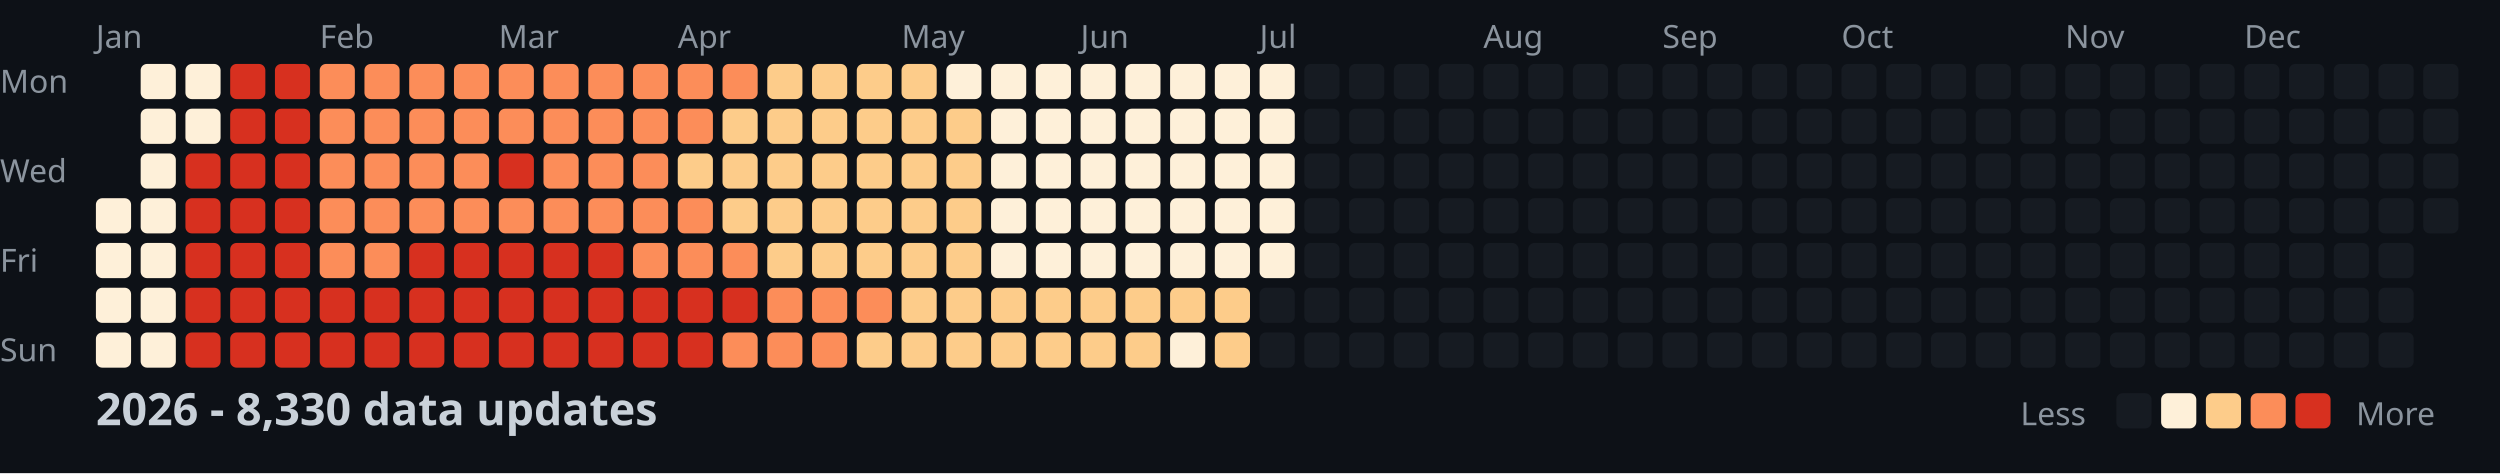
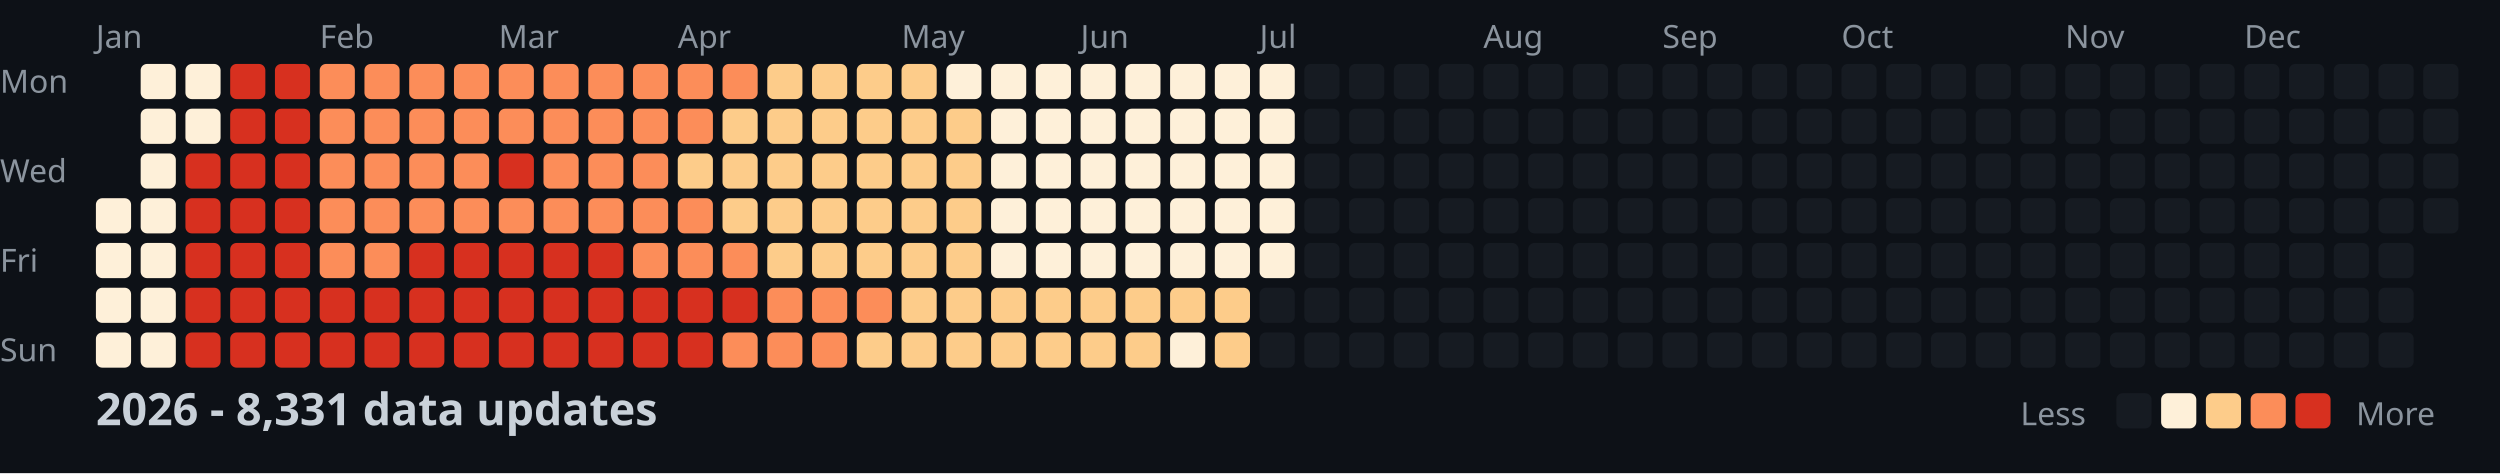
<svg xmlns="http://www.w3.org/2000/svg" width="782" height="148">
  <style>
    .month { font: 10px sans-serif; fill: #8b949e; }
    .day { font: 10px sans-serif; fill: #8b949e; }
    .title { font: bold 14px sans-serif; fill: #c9d1d9; }
    .legend { font: 10px sans-serif; fill: #8b949e; }
  </style>
  <rect width="100%" height="100%" fill="#0d1117" />
  <text x="0" y="29" class="day">Mon</text>
  <text x="0" y="57" class="day">Wed</text>
  <text x="0" y="85" class="day">Fri</text>
  <text x="0" y="113" class="day">Sun</text>
  <text x="30" y="15" class="month">Jan</text>
  <text x="100" y="15" class="month">Feb</text>
  <text x="156" y="15" class="month">Mar</text>
  <text x="212" y="15" class="month">Apr</text>
  <text x="282" y="15" class="month">May</text>
  <text x="338" y="15" class="month">Jun</text>
  <text x="394" y="15" class="month">Jul</text>
  <text x="464" y="15" class="month">Aug</text>
  <text x="520" y="15" class="month">Sep</text>
  <text x="576" y="15" class="month">Oct</text>
  <text x="646" y="15" class="month">Nov</text>
  <text x="702" y="15" class="month">Dec</text>
  <rect x="30" y="62" width="11" height="11" fill="#fef0d9" rx="2" />
  <rect x="30" y="76" width="11" height="11" fill="#fef0d9" rx="2" />
  <rect x="30" y="90" width="11" height="11" fill="#fef0d9" rx="2" />
  <rect x="30" y="104" width="11" height="11" fill="#fef0d9" rx="2" />
  <rect x="44" y="20" width="11" height="11" fill="#fef0d9" rx="2" />
  <rect x="44" y="34" width="11" height="11" fill="#fef0d9" rx="2" />
  <rect x="44" y="48" width="11" height="11" fill="#fef0d9" rx="2" />
  <rect x="44" y="62" width="11" height="11" fill="#fef0d9" rx="2" />
  <rect x="44" y="76" width="11" height="11" fill="#fef0d9" rx="2" />
  <rect x="44" y="90" width="11" height="11" fill="#fef0d9" rx="2" />
  <rect x="44" y="104" width="11" height="11" fill="#fef0d9" rx="2" />
  <rect x="58" y="20" width="11" height="11" fill="#fef0d9" rx="2" />
  <rect x="58" y="34" width="11" height="11" fill="#fef0d9" rx="2" />
  <rect x="58" y="48" width="11" height="11" fill="#d7301f" rx="2" />
  <rect x="58" y="62" width="11" height="11" fill="#d7301f" rx="2" />
  <rect x="58" y="76" width="11" height="11" fill="#d7301f" rx="2" />
  <rect x="58" y="90" width="11" height="11" fill="#d7301f" rx="2" />
  <rect x="58" y="104" width="11" height="11" fill="#d7301f" rx="2" />
  <rect x="72" y="20" width="11" height="11" fill="#d7301f" rx="2" />
  <rect x="72" y="34" width="11" height="11" fill="#d7301f" rx="2" />
  <rect x="72" y="48" width="11" height="11" fill="#d7301f" rx="2" />
  <rect x="72" y="62" width="11" height="11" fill="#d7301f" rx="2" />
  <rect x="72" y="76" width="11" height="11" fill="#d7301f" rx="2" />
  <rect x="72" y="90" width="11" height="11" fill="#d7301f" rx="2" />
  <rect x="72" y="104" width="11" height="11" fill="#d7301f" rx="2" />
  <rect x="86" y="20" width="11" height="11" fill="#d7301f" rx="2" />
  <rect x="86" y="34" width="11" height="11" fill="#d7301f" rx="2" />
  <rect x="86" y="48" width="11" height="11" fill="#d7301f" rx="2" />
  <rect x="86" y="62" width="11" height="11" fill="#d7301f" rx="2" />
  <rect x="86" y="76" width="11" height="11" fill="#d7301f" rx="2" />
  <rect x="86" y="90" width="11" height="11" fill="#d7301f" rx="2" />
  <rect x="86" y="104" width="11" height="11" fill="#d7301f" rx="2" />
  <rect x="100" y="20" width="11" height="11" fill="#fc8d59" rx="2" />
  <rect x="100" y="34" width="11" height="11" fill="#fc8d59" rx="2" />
  <rect x="100" y="48" width="11" height="11" fill="#fc8d59" rx="2" />
  <rect x="100" y="62" width="11" height="11" fill="#fc8d59" rx="2" />
  <rect x="100" y="76" width="11" height="11" fill="#fc8d59" rx="2" />
  <rect x="100" y="90" width="11" height="11" fill="#d7301f" rx="2" />
  <rect x="100" y="104" width="11" height="11" fill="#d7301f" rx="2" />
  <rect x="114" y="20" width="11" height="11" fill="#fc8d59" rx="2" />
  <rect x="114" y="34" width="11" height="11" fill="#fc8d59" rx="2" />
  <rect x="114" y="48" width="11" height="11" fill="#fc8d59" rx="2" />
  <rect x="114" y="62" width="11" height="11" fill="#fc8d59" rx="2" />
  <rect x="114" y="76" width="11" height="11" fill="#fc8d59" rx="2" />
  <rect x="114" y="90" width="11" height="11" fill="#d7301f" rx="2" />
  <rect x="114" y="104" width="11" height="11" fill="#d7301f" rx="2" />
  <rect x="128" y="20" width="11" height="11" fill="#fc8d59" rx="2" />
  <rect x="128" y="34" width="11" height="11" fill="#fc8d59" rx="2" />
  <rect x="128" y="48" width="11" height="11" fill="#fc8d59" rx="2" />
  <rect x="128" y="62" width="11" height="11" fill="#fc8d59" rx="2" />
  <rect x="128" y="76" width="11" height="11" fill="#d7301f" rx="2" />
  <rect x="128" y="90" width="11" height="11" fill="#d7301f" rx="2" />
  <rect x="128" y="104" width="11" height="11" fill="#d7301f" rx="2" />
  <rect x="142" y="20" width="11" height="11" fill="#fc8d59" rx="2" />
  <rect x="142" y="34" width="11" height="11" fill="#fc8d59" rx="2" />
  <rect x="142" y="48" width="11" height="11" fill="#fc8d59" rx="2" />
  <rect x="142" y="62" width="11" height="11" fill="#fc8d59" rx="2" />
  <rect x="142" y="76" width="11" height="11" fill="#d7301f" rx="2" />
  <rect x="142" y="90" width="11" height="11" fill="#d7301f" rx="2" />
  <rect x="142" y="104" width="11" height="11" fill="#d7301f" rx="2" />
  <rect x="156" y="20" width="11" height="11" fill="#fc8d59" rx="2" />
  <rect x="156" y="34" width="11" height="11" fill="#fc8d59" rx="2" />
  <rect x="156" y="48" width="11" height="11" fill="#d7301f" rx="2" />
  <rect x="156" y="62" width="11" height="11" fill="#fc8d59" rx="2" />
  <rect x="156" y="76" width="11" height="11" fill="#d7301f" rx="2" />
  <rect x="156" y="90" width="11" height="11" fill="#d7301f" rx="2" />
  <rect x="156" y="104" width="11" height="11" fill="#d7301f" rx="2" />
  <rect x="170" y="20" width="11" height="11" fill="#fc8d59" rx="2" />
  <rect x="170" y="34" width="11" height="11" fill="#fc8d59" rx="2" />
  <rect x="170" y="48" width="11" height="11" fill="#fc8d59" rx="2" />
  <rect x="170" y="62" width="11" height="11" fill="#fc8d59" rx="2" />
  <rect x="170" y="76" width="11" height="11" fill="#d7301f" rx="2" />
  <rect x="170" y="90" width="11" height="11" fill="#d7301f" rx="2" />
  <rect x="170" y="104" width="11" height="11" fill="#d7301f" rx="2" />
  <rect x="184" y="20" width="11" height="11" fill="#fc8d59" rx="2" />
  <rect x="184" y="34" width="11" height="11" fill="#fc8d59" rx="2" />
  <rect x="184" y="48" width="11" height="11" fill="#fc8d59" rx="2" />
  <rect x="184" y="62" width="11" height="11" fill="#fc8d59" rx="2" />
  <rect x="184" y="76" width="11" height="11" fill="#d7301f" rx="2" />
  <rect x="184" y="90" width="11" height="11" fill="#d7301f" rx="2" />
  <rect x="184" y="104" width="11" height="11" fill="#d7301f" rx="2" />
  <rect x="198" y="20" width="11" height="11" fill="#fc8d59" rx="2" />
  <rect x="198" y="34" width="11" height="11" fill="#fc8d59" rx="2" />
  <rect x="198" y="48" width="11" height="11" fill="#fc8d59" rx="2" />
  <rect x="198" y="62" width="11" height="11" fill="#fc8d59" rx="2" />
  <rect x="198" y="76" width="11" height="11" fill="#fc8d59" rx="2" />
  <rect x="198" y="90" width="11" height="11" fill="#d7301f" rx="2" />
  <rect x="198" y="104" width="11" height="11" fill="#d7301f" rx="2" />
  <rect x="212" y="20" width="11" height="11" fill="#fc8d59" rx="2" />
  <rect x="212" y="34" width="11" height="11" fill="#fc8d59" rx="2" />
  <rect x="212" y="48" width="11" height="11" fill="#fdcc8a" rx="2" />
  <rect x="212" y="62" width="11" height="11" fill="#fc8d59" rx="2" />
  <rect x="212" y="76" width="11" height="11" fill="#fc8d59" rx="2" />
  <rect x="212" y="90" width="11" height="11" fill="#d7301f" rx="2" />
  <rect x="212" y="104" width="11" height="11" fill="#d7301f" rx="2" />
  <rect x="226" y="20" width="11" height="11" fill="#fc8d59" rx="2" />
  <rect x="226" y="34" width="11" height="11" fill="#fdcc8a" rx="2" />
  <rect x="226" y="48" width="11" height="11" fill="#fdcc8a" rx="2" />
  <rect x="226" y="62" width="11" height="11" fill="#fdcc8a" rx="2" />
  <rect x="226" y="76" width="11" height="11" fill="#fc8d59" rx="2" />
  <rect x="226" y="90" width="11" height="11" fill="#d7301f" rx="2" />
  <rect x="226" y="104" width="11" height="11" fill="#fc8d59" rx="2" />
  <rect x="240" y="20" width="11" height="11" fill="#fdcc8a" rx="2" />
  <rect x="240" y="34" width="11" height="11" fill="#fdcc8a" rx="2" />
  <rect x="240" y="48" width="11" height="11" fill="#fdcc8a" rx="2" />
  <rect x="240" y="62" width="11" height="11" fill="#fdcc8a" rx="2" />
  <rect x="240" y="76" width="11" height="11" fill="#fdcc8a" rx="2" />
  <rect x="240" y="90" width="11" height="11" fill="#fc8d59" rx="2" />
  <rect x="240" y="104" width="11" height="11" fill="#fc8d59" rx="2" />
  <rect x="254" y="20" width="11" height="11" fill="#fdcc8a" rx="2" />
  <rect x="254" y="34" width="11" height="11" fill="#fdcc8a" rx="2" />
  <rect x="254" y="48" width="11" height="11" fill="#fdcc8a" rx="2" />
  <rect x="254" y="62" width="11" height="11" fill="#fdcc8a" rx="2" />
  <rect x="254" y="76" width="11" height="11" fill="#fdcc8a" rx="2" />
  <rect x="254" y="90" width="11" height="11" fill="#fc8d59" rx="2" />
  <rect x="254" y="104" width="11" height="11" fill="#fc8d59" rx="2" />
  <rect x="268" y="20" width="11" height="11" fill="#fdcc8a" rx="2" />
  <rect x="268" y="34" width="11" height="11" fill="#fdcc8a" rx="2" />
  <rect x="268" y="48" width="11" height="11" fill="#fdcc8a" rx="2" />
  <rect x="268" y="62" width="11" height="11" fill="#fdcc8a" rx="2" />
  <rect x="268" y="76" width="11" height="11" fill="#fdcc8a" rx="2" />
  <rect x="268" y="90" width="11" height="11" fill="#fc8d59" rx="2" />
  <rect x="268" y="104" width="11" height="11" fill="#fdcc8a" rx="2" />
  <rect x="282" y="20" width="11" height="11" fill="#fdcc8a" rx="2" />
  <rect x="282" y="34" width="11" height="11" fill="#fdcc8a" rx="2" />
  <rect x="282" y="48" width="11" height="11" fill="#fdcc8a" rx="2" />
  <rect x="282" y="62" width="11" height="11" fill="#fdcc8a" rx="2" />
  <rect x="282" y="76" width="11" height="11" fill="#fdcc8a" rx="2" />
  <rect x="282" y="90" width="11" height="11" fill="#fdcc8a" rx="2" />
  <rect x="282" y="104" width="11" height="11" fill="#fdcc8a" rx="2" />
  <rect x="296" y="20" width="11" height="11" fill="#fef0d9" rx="2" />
  <rect x="296" y="34" width="11" height="11" fill="#fdcc8a" rx="2" />
  <rect x="296" y="48" width="11" height="11" fill="#fdcc8a" rx="2" />
  <rect x="296" y="62" width="11" height="11" fill="#fdcc8a" rx="2" />
  <rect x="296" y="76" width="11" height="11" fill="#fdcc8a" rx="2" />
  <rect x="296" y="90" width="11" height="11" fill="#fdcc8a" rx="2" />
  <rect x="296" y="104" width="11" height="11" fill="#fdcc8a" rx="2" />
  <rect x="310" y="20" width="11" height="11" fill="#fef0d9" rx="2" />
  <rect x="310" y="34" width="11" height="11" fill="#fef0d9" rx="2" />
  <rect x="310" y="48" width="11" height="11" fill="#fef0d9" rx="2" />
  <rect x="310" y="62" width="11" height="11" fill="#fef0d9" rx="2" />
  <rect x="310" y="76" width="11" height="11" fill="#fef0d9" rx="2" />
  <rect x="310" y="90" width="11" height="11" fill="#fdcc8a" rx="2" />
  <rect x="310" y="104" width="11" height="11" fill="#fdcc8a" rx="2" />
  <rect x="324" y="20" width="11" height="11" fill="#fef0d9" rx="2" />
  <rect x="324" y="34" width="11" height="11" fill="#fef0d9" rx="2" />
  <rect x="324" y="48" width="11" height="11" fill="#fef0d9" rx="2" />
  <rect x="324" y="62" width="11" height="11" fill="#fef0d9" rx="2" />
  <rect x="324" y="76" width="11" height="11" fill="#fef0d9" rx="2" />
  <rect x="324" y="90" width="11" height="11" fill="#fdcc8a" rx="2" />
  <rect x="324" y="104" width="11" height="11" fill="#fdcc8a" rx="2" />
  <rect x="338" y="20" width="11" height="11" fill="#fef0d9" rx="2" />
  <rect x="338" y="34" width="11" height="11" fill="#fef0d9" rx="2" />
  <rect x="338" y="48" width="11" height="11" fill="#fef0d9" rx="2" />
  <rect x="338" y="62" width="11" height="11" fill="#fef0d9" rx="2" />
  <rect x="338" y="76" width="11" height="11" fill="#fef0d9" rx="2" />
  <rect x="338" y="90" width="11" height="11" fill="#fdcc8a" rx="2" />
  <rect x="338" y="104" width="11" height="11" fill="#fdcc8a" rx="2" />
  <rect x="352" y="20" width="11" height="11" fill="#fef0d9" rx="2" />
  <rect x="352" y="34" width="11" height="11" fill="#fef0d9" rx="2" />
  <rect x="352" y="48" width="11" height="11" fill="#fef0d9" rx="2" />
  <rect x="352" y="62" width="11" height="11" fill="#fef0d9" rx="2" />
  <rect x="352" y="76" width="11" height="11" fill="#fef0d9" rx="2" />
  <rect x="352" y="90" width="11" height="11" fill="#fdcc8a" rx="2" />
  <rect x="352" y="104" width="11" height="11" fill="#fdcc8a" rx="2" />
  <rect x="366" y="20" width="11" height="11" fill="#fef0d9" rx="2" />
  <rect x="366" y="34" width="11" height="11" fill="#fef0d9" rx="2" />
  <rect x="366" y="48" width="11" height="11" fill="#fef0d9" rx="2" />
  <rect x="366" y="62" width="11" height="11" fill="#fef0d9" rx="2" />
  <rect x="366" y="76" width="11" height="11" fill="#fef0d9" rx="2" />
  <rect x="366" y="90" width="11" height="11" fill="#fdcc8a" rx="2" />
  <rect x="366" y="104" width="11" height="11" fill="#fef0d9" rx="2" />
  <rect x="380" y="20" width="11" height="11" fill="#fef0d9" rx="2" />
  <rect x="380" y="34" width="11" height="11" fill="#fef0d9" rx="2" />
  <rect x="380" y="48" width="11" height="11" fill="#fef0d9" rx="2" />
  <rect x="380" y="62" width="11" height="11" fill="#fef0d9" rx="2" />
  <rect x="380" y="76" width="11" height="11" fill="#fef0d9" rx="2" />
  <rect x="380" y="90" width="11" height="11" fill="#fdcc8a" rx="2" />
  <rect x="380" y="104" width="11" height="11" fill="#fdcc8a" rx="2" />
  <rect x="394" y="20" width="11" height="11" fill="#fef0d9" rx="2" />
  <rect x="394" y="34" width="11" height="11" fill="#fef0d9" rx="2" />
  <rect x="394" y="48" width="11" height="11" fill="#fef0d9" rx="2" />
  <rect x="394" y="62" width="11" height="11" fill="#fef0d9" rx="2" />
  <rect x="394" y="76" width="11" height="11" fill="#fef0d9" rx="2" />
  <rect x="394" y="90" width="11" height="11" fill="#161b22" rx="2" />
  <rect x="394" y="104" width="11" height="11" fill="#161b22" rx="2" />
  <rect x="408" y="20" width="11" height="11" fill="#161b22" rx="2" />
  <rect x="408" y="34" width="11" height="11" fill="#161b22" rx="2" />
  <rect x="408" y="48" width="11" height="11" fill="#161b22" rx="2" />
  <rect x="408" y="62" width="11" height="11" fill="#161b22" rx="2" />
  <rect x="408" y="76" width="11" height="11" fill="#161b22" rx="2" />
  <rect x="408" y="90" width="11" height="11" fill="#161b22" rx="2" />
  <rect x="408" y="104" width="11" height="11" fill="#161b22" rx="2" />
  <rect x="422" y="20" width="11" height="11" fill="#161b22" rx="2" />
  <rect x="422" y="34" width="11" height="11" fill="#161b22" rx="2" />
  <rect x="422" y="48" width="11" height="11" fill="#161b22" rx="2" />
  <rect x="422" y="62" width="11" height="11" fill="#161b22" rx="2" />
  <rect x="422" y="76" width="11" height="11" fill="#161b22" rx="2" />
  <rect x="422" y="90" width="11" height="11" fill="#161b22" rx="2" />
  <rect x="422" y="104" width="11" height="11" fill="#161b22" rx="2" />
  <rect x="436" y="20" width="11" height="11" fill="#161b22" rx="2" />
  <rect x="436" y="34" width="11" height="11" fill="#161b22" rx="2" />
  <rect x="436" y="48" width="11" height="11" fill="#161b22" rx="2" />
  <rect x="436" y="62" width="11" height="11" fill="#161b22" rx="2" />
  <rect x="436" y="76" width="11" height="11" fill="#161b22" rx="2" />
  <rect x="436" y="90" width="11" height="11" fill="#161b22" rx="2" />
  <rect x="436" y="104" width="11" height="11" fill="#161b22" rx="2" />
  <rect x="450" y="20" width="11" height="11" fill="#161b22" rx="2" />
  <rect x="450" y="34" width="11" height="11" fill="#161b22" rx="2" />
  <rect x="450" y="48" width="11" height="11" fill="#161b22" rx="2" />
  <rect x="450" y="62" width="11" height="11" fill="#161b22" rx="2" />
  <rect x="450" y="76" width="11" height="11" fill="#161b22" rx="2" />
  <rect x="450" y="90" width="11" height="11" fill="#161b22" rx="2" />
  <rect x="450" y="104" width="11" height="11" fill="#161b22" rx="2" />
  <rect x="464" y="20" width="11" height="11" fill="#161b22" rx="2" />
  <rect x="464" y="34" width="11" height="11" fill="#161b22" rx="2" />
  <rect x="464" y="48" width="11" height="11" fill="#161b22" rx="2" />
  <rect x="464" y="62" width="11" height="11" fill="#161b22" rx="2" />
  <rect x="464" y="76" width="11" height="11" fill="#161b22" rx="2" />
  <rect x="464" y="90" width="11" height="11" fill="#161b22" rx="2" />
  <rect x="464" y="104" width="11" height="11" fill="#161b22" rx="2" />
  <rect x="478" y="20" width="11" height="11" fill="#161b22" rx="2" />
  <rect x="478" y="34" width="11" height="11" fill="#161b22" rx="2" />
  <rect x="478" y="48" width="11" height="11" fill="#161b22" rx="2" />
  <rect x="478" y="62" width="11" height="11" fill="#161b22" rx="2" />
  <rect x="478" y="76" width="11" height="11" fill="#161b22" rx="2" />
  <rect x="478" y="90" width="11" height="11" fill="#161b22" rx="2" />
  <rect x="478" y="104" width="11" height="11" fill="#161b22" rx="2" />
  <rect x="492" y="20" width="11" height="11" fill="#161b22" rx="2" />
  <rect x="492" y="34" width="11" height="11" fill="#161b22" rx="2" />
  <rect x="492" y="48" width="11" height="11" fill="#161b22" rx="2" />
  <rect x="492" y="62" width="11" height="11" fill="#161b22" rx="2" />
  <rect x="492" y="76" width="11" height="11" fill="#161b22" rx="2" />
  <rect x="492" y="90" width="11" height="11" fill="#161b22" rx="2" />
  <rect x="492" y="104" width="11" height="11" fill="#161b22" rx="2" />
  <rect x="506" y="20" width="11" height="11" fill="#161b22" rx="2" />
  <rect x="506" y="34" width="11" height="11" fill="#161b22" rx="2" />
  <rect x="506" y="48" width="11" height="11" fill="#161b22" rx="2" />
  <rect x="506" y="62" width="11" height="11" fill="#161b22" rx="2" />
  <rect x="506" y="76" width="11" height="11" fill="#161b22" rx="2" />
  <rect x="506" y="90" width="11" height="11" fill="#161b22" rx="2" />
  <rect x="506" y="104" width="11" height="11" fill="#161b22" rx="2" />
  <rect x="520" y="20" width="11" height="11" fill="#161b22" rx="2" />
  <rect x="520" y="34" width="11" height="11" fill="#161b22" rx="2" />
  <rect x="520" y="48" width="11" height="11" fill="#161b22" rx="2" />
  <rect x="520" y="62" width="11" height="11" fill="#161b22" rx="2" />
  <rect x="520" y="76" width="11" height="11" fill="#161b22" rx="2" />
  <rect x="520" y="90" width="11" height="11" fill="#161b22" rx="2" />
  <rect x="520" y="104" width="11" height="11" fill="#161b22" rx="2" />
  <rect x="534" y="20" width="11" height="11" fill="#161b22" rx="2" />
  <rect x="534" y="34" width="11" height="11" fill="#161b22" rx="2" />
  <rect x="534" y="48" width="11" height="11" fill="#161b22" rx="2" />
  <rect x="534" y="62" width="11" height="11" fill="#161b22" rx="2" />
  <rect x="534" y="76" width="11" height="11" fill="#161b22" rx="2" />
  <rect x="534" y="90" width="11" height="11" fill="#161b22" rx="2" />
  <rect x="534" y="104" width="11" height="11" fill="#161b22" rx="2" />
  <rect x="548" y="20" width="11" height="11" fill="#161b22" rx="2" />
  <rect x="548" y="34" width="11" height="11" fill="#161b22" rx="2" />
  <rect x="548" y="48" width="11" height="11" fill="#161b22" rx="2" />
  <rect x="548" y="62" width="11" height="11" fill="#161b22" rx="2" />
  <rect x="548" y="76" width="11" height="11" fill="#161b22" rx="2" />
  <rect x="548" y="90" width="11" height="11" fill="#161b22" rx="2" />
  <rect x="548" y="104" width="11" height="11" fill="#161b22" rx="2" />
  <rect x="562" y="20" width="11" height="11" fill="#161b22" rx="2" />
  <rect x="562" y="34" width="11" height="11" fill="#161b22" rx="2" />
  <rect x="562" y="48" width="11" height="11" fill="#161b22" rx="2" />
  <rect x="562" y="62" width="11" height="11" fill="#161b22" rx="2" />
  <rect x="562" y="76" width="11" height="11" fill="#161b22" rx="2" />
  <rect x="562" y="90" width="11" height="11" fill="#161b22" rx="2" />
  <rect x="562" y="104" width="11" height="11" fill="#161b22" rx="2" />
  <rect x="576" y="20" width="11" height="11" fill="#161b22" rx="2" />
  <rect x="576" y="34" width="11" height="11" fill="#161b22" rx="2" />
  <rect x="576" y="48" width="11" height="11" fill="#161b22" rx="2" />
  <rect x="576" y="62" width="11" height="11" fill="#161b22" rx="2" />
  <rect x="576" y="76" width="11" height="11" fill="#161b22" rx="2" />
  <rect x="576" y="90" width="11" height="11" fill="#161b22" rx="2" />
  <rect x="576" y="104" width="11" height="11" fill="#161b22" rx="2" />
  <rect x="590" y="20" width="11" height="11" fill="#161b22" rx="2" />
  <rect x="590" y="34" width="11" height="11" fill="#161b22" rx="2" />
  <rect x="590" y="48" width="11" height="11" fill="#161b22" rx="2" />
  <rect x="590" y="62" width="11" height="11" fill="#161b22" rx="2" />
  <rect x="590" y="76" width="11" height="11" fill="#161b22" rx="2" />
  <rect x="590" y="90" width="11" height="11" fill="#161b22" rx="2" />
  <rect x="590" y="104" width="11" height="11" fill="#161b22" rx="2" />
  <rect x="604" y="20" width="11" height="11" fill="#161b22" rx="2" />
  <rect x="604" y="34" width="11" height="11" fill="#161b22" rx="2" />
  <rect x="604" y="48" width="11" height="11" fill="#161b22" rx="2" />
  <rect x="604" y="62" width="11" height="11" fill="#161b22" rx="2" />
  <rect x="604" y="76" width="11" height="11" fill="#161b22" rx="2" />
  <rect x="604" y="90" width="11" height="11" fill="#161b22" rx="2" />
  <rect x="604" y="104" width="11" height="11" fill="#161b22" rx="2" />
  <rect x="618" y="20" width="11" height="11" fill="#161b22" rx="2" />
  <rect x="618" y="34" width="11" height="11" fill="#161b22" rx="2" />
  <rect x="618" y="48" width="11" height="11" fill="#161b22" rx="2" />
  <rect x="618" y="62" width="11" height="11" fill="#161b22" rx="2" />
  <rect x="618" y="76" width="11" height="11" fill="#161b22" rx="2" />
  <rect x="618" y="90" width="11" height="11" fill="#161b22" rx="2" />
  <rect x="618" y="104" width="11" height="11" fill="#161b22" rx="2" />
  <rect x="632" y="20" width="11" height="11" fill="#161b22" rx="2" />
  <rect x="632" y="34" width="11" height="11" fill="#161b22" rx="2" />
  <rect x="632" y="48" width="11" height="11" fill="#161b22" rx="2" />
  <rect x="632" y="62" width="11" height="11" fill="#161b22" rx="2" />
  <rect x="632" y="76" width="11" height="11" fill="#161b22" rx="2" />
  <rect x="632" y="90" width="11" height="11" fill="#161b22" rx="2" />
  <rect x="632" y="104" width="11" height="11" fill="#161b22" rx="2" />
  <rect x="646" y="20" width="11" height="11" fill="#161b22" rx="2" />
  <rect x="646" y="34" width="11" height="11" fill="#161b22" rx="2" />
  <rect x="646" y="48" width="11" height="11" fill="#161b22" rx="2" />
  <rect x="646" y="62" width="11" height="11" fill="#161b22" rx="2" />
  <rect x="646" y="76" width="11" height="11" fill="#161b22" rx="2" />
  <rect x="646" y="90" width="11" height="11" fill="#161b22" rx="2" />
  <rect x="646" y="104" width="11" height="11" fill="#161b22" rx="2" />
  <rect x="660" y="20" width="11" height="11" fill="#161b22" rx="2" />
  <rect x="660" y="34" width="11" height="11" fill="#161b22" rx="2" />
  <rect x="660" y="48" width="11" height="11" fill="#161b22" rx="2" />
  <rect x="660" y="62" width="11" height="11" fill="#161b22" rx="2" />
  <rect x="660" y="76" width="11" height="11" fill="#161b22" rx="2" />
  <rect x="660" y="90" width="11" height="11" fill="#161b22" rx="2" />
  <rect x="660" y="104" width="11" height="11" fill="#161b22" rx="2" />
  <rect x="674" y="20" width="11" height="11" fill="#161b22" rx="2" />
  <rect x="674" y="34" width="11" height="11" fill="#161b22" rx="2" />
  <rect x="674" y="48" width="11" height="11" fill="#161b22" rx="2" />
  <rect x="674" y="62" width="11" height="11" fill="#161b22" rx="2" />
  <rect x="674" y="76" width="11" height="11" fill="#161b22" rx="2" />
  <rect x="674" y="90" width="11" height="11" fill="#161b22" rx="2" />
  <rect x="674" y="104" width="11" height="11" fill="#161b22" rx="2" />
  <rect x="688" y="20" width="11" height="11" fill="#161b22" rx="2" />
  <rect x="688" y="34" width="11" height="11" fill="#161b22" rx="2" />
  <rect x="688" y="48" width="11" height="11" fill="#161b22" rx="2" />
  <rect x="688" y="62" width="11" height="11" fill="#161b22" rx="2" />
  <rect x="688" y="76" width="11" height="11" fill="#161b22" rx="2" />
  <rect x="688" y="90" width="11" height="11" fill="#161b22" rx="2" />
  <rect x="688" y="104" width="11" height="11" fill="#161b22" rx="2" />
  <rect x="702" y="20" width="11" height="11" fill="#161b22" rx="2" />
  <rect x="702" y="34" width="11" height="11" fill="#161b22" rx="2" />
  <rect x="702" y="48" width="11" height="11" fill="#161b22" rx="2" />
  <rect x="702" y="62" width="11" height="11" fill="#161b22" rx="2" />
  <rect x="702" y="76" width="11" height="11" fill="#161b22" rx="2" />
  <rect x="702" y="90" width="11" height="11" fill="#161b22" rx="2" />
  <rect x="702" y="104" width="11" height="11" fill="#161b22" rx="2" />
  <rect x="716" y="20" width="11" height="11" fill="#161b22" rx="2" />
  <rect x="716" y="34" width="11" height="11" fill="#161b22" rx="2" />
  <rect x="716" y="48" width="11" height="11" fill="#161b22" rx="2" />
  <rect x="716" y="62" width="11" height="11" fill="#161b22" rx="2" />
  <rect x="716" y="76" width="11" height="11" fill="#161b22" rx="2" />
  <rect x="716" y="90" width="11" height="11" fill="#161b22" rx="2" />
  <rect x="716" y="104" width="11" height="11" fill="#161b22" rx="2" />
  <rect x="730" y="20" width="11" height="11" fill="#161b22" rx="2" />
  <rect x="730" y="34" width="11" height="11" fill="#161b22" rx="2" />
  <rect x="730" y="48" width="11" height="11" fill="#161b22" rx="2" />
  <rect x="730" y="62" width="11" height="11" fill="#161b22" rx="2" />
  <rect x="730" y="76" width="11" height="11" fill="#161b22" rx="2" />
  <rect x="730" y="90" width="11" height="11" fill="#161b22" rx="2" />
  <rect x="730" y="104" width="11" height="11" fill="#161b22" rx="2" />
  <rect x="744" y="20" width="11" height="11" fill="#161b22" rx="2" />
  <rect x="744" y="34" width="11" height="11" fill="#161b22" rx="2" />
  <rect x="744" y="48" width="11" height="11" fill="#161b22" rx="2" />
  <rect x="744" y="62" width="11" height="11" fill="#161b22" rx="2" />
  <rect x="744" y="76" width="11" height="11" fill="#161b22" rx="2" />
  <rect x="744" y="90" width="11" height="11" fill="#161b22" rx="2" />
  <rect x="744" y="104" width="11" height="11" fill="#161b22" rx="2" />
  <rect x="758" y="20" width="11" height="11" fill="#161b22" rx="2" />
  <rect x="758" y="34" width="11" height="11" fill="#161b22" rx="2" />
  <rect x="758" y="48" width="11" height="11" fill="#161b22" rx="2" />
  <rect x="758" y="62" width="11" height="11" fill="#161b22" rx="2" />
-   <text x="30" y="133" class="title">2026 - 8,330 data updates</text>
+   <text x="30" y="133" class="title">2026 - 8,331 data updates</text>
  <text x="632" y="133" class="legend">Less</text>
  <rect x="662" y="123" width="11" height="11" fill="#161b22" rx="2" />
  <rect x="676" y="123" width="11" height="11" fill="#fef0d9" rx="2" />
  <rect x="690" y="123" width="11" height="11" fill="#fdcc8a" rx="2" />
  <rect x="704" y="123" width="11" height="11" fill="#fc8d59" rx="2" />
  <rect x="718" y="123" width="11" height="11" fill="#d7301f" rx="2" />
  <text x="737" y="133" class="legend">More</text>
</svg>
